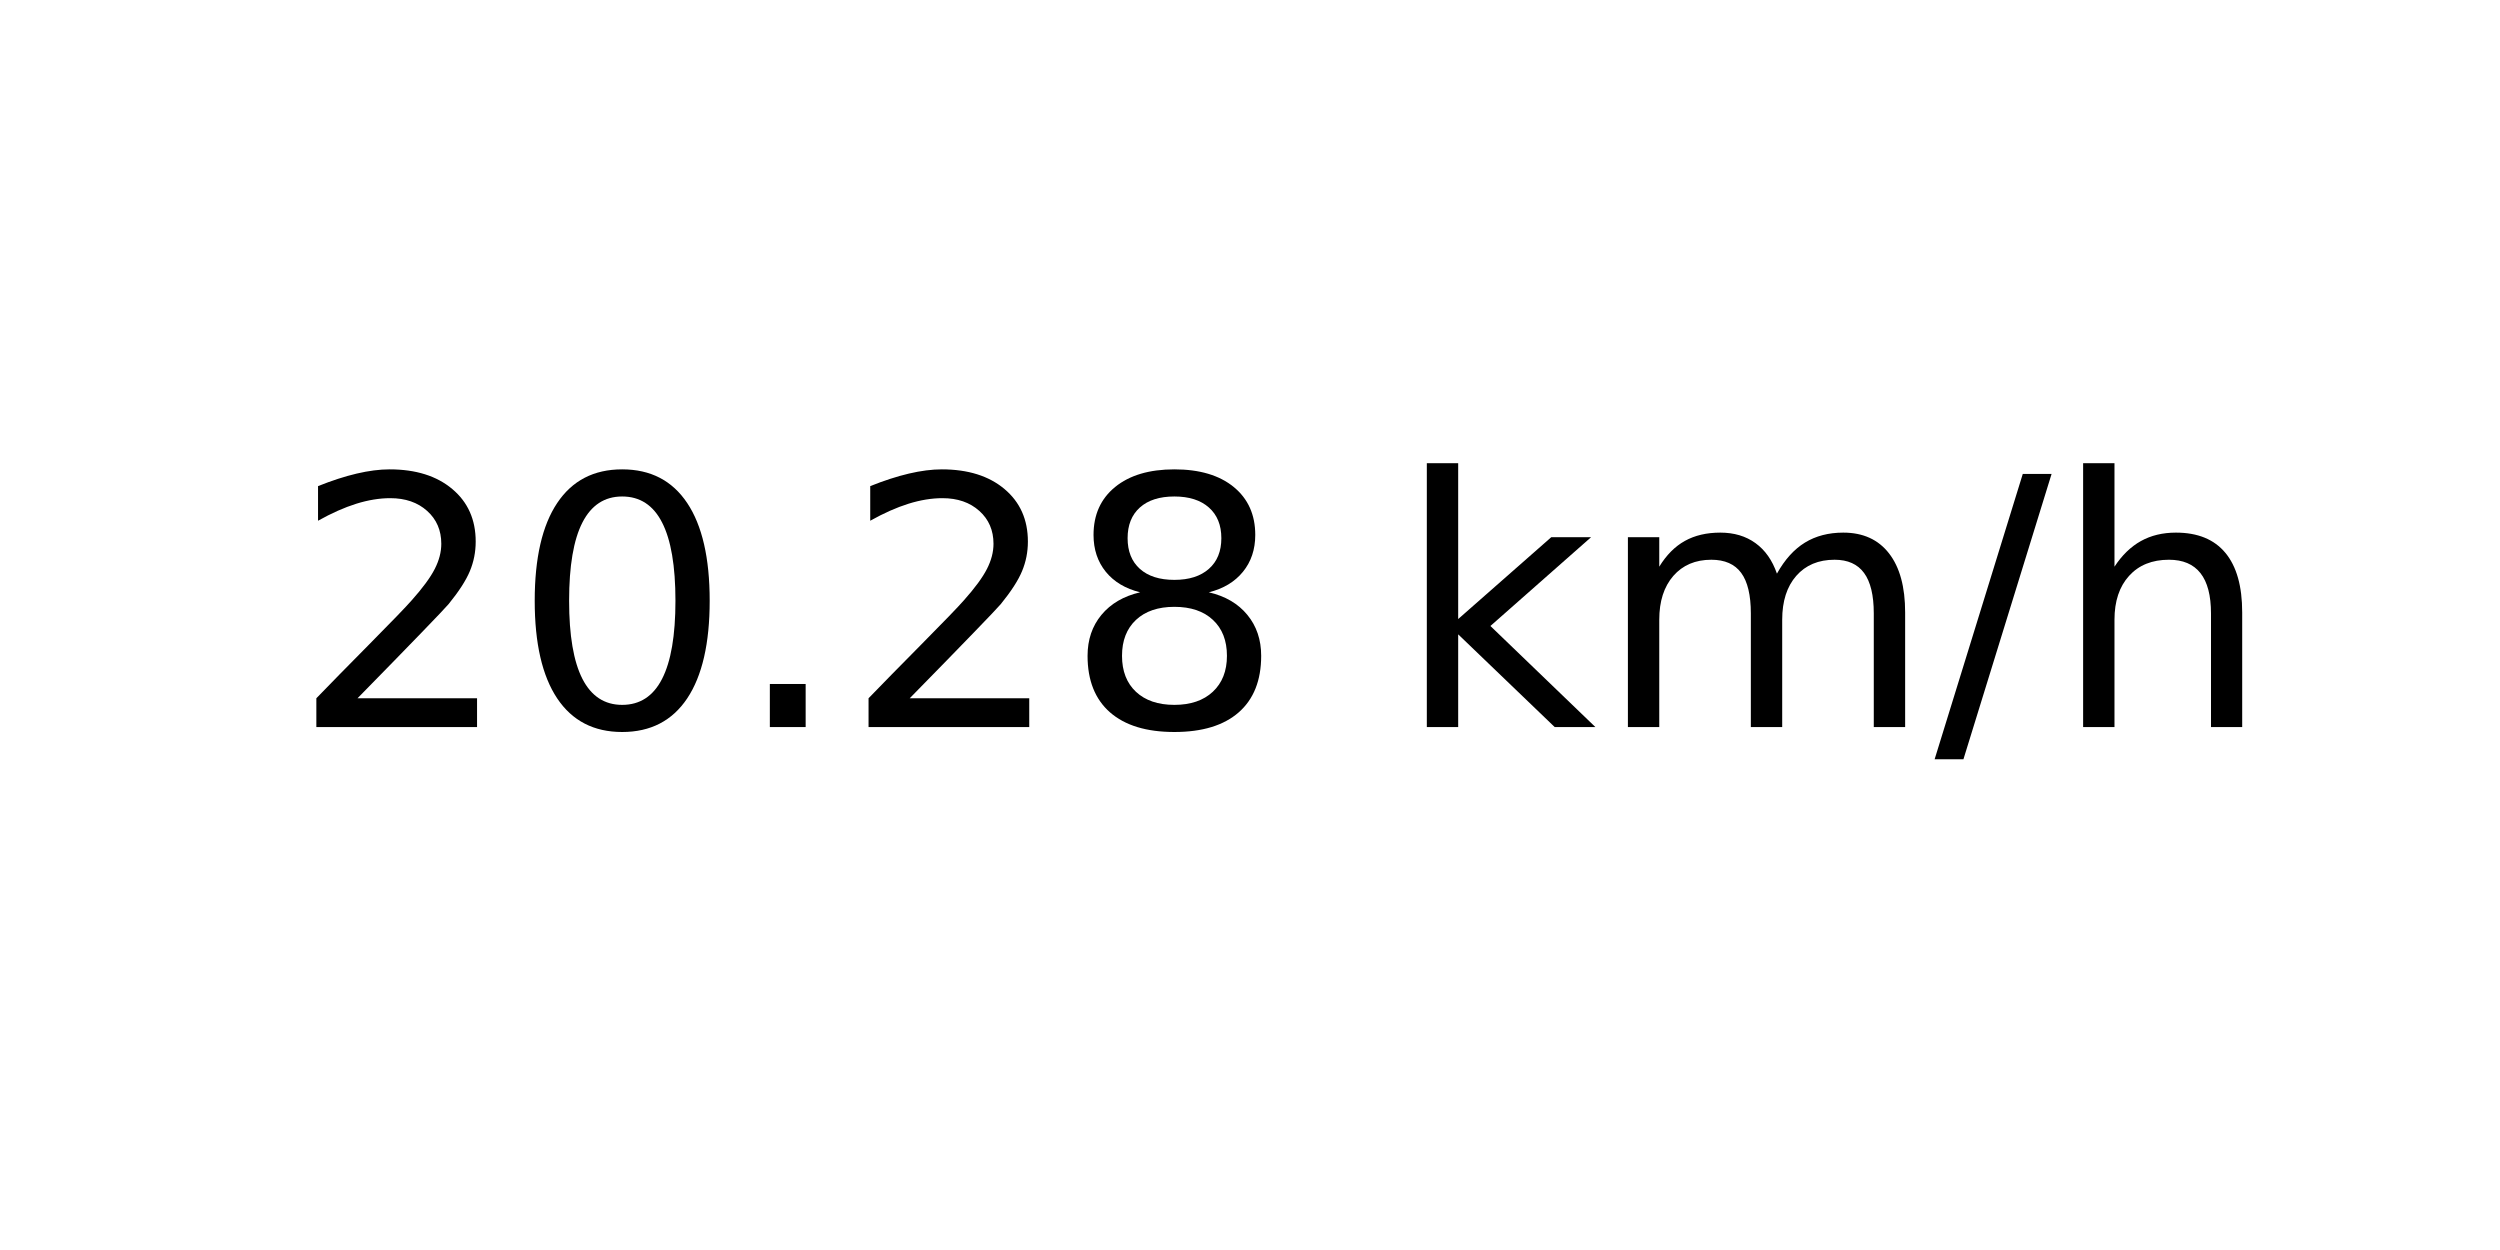
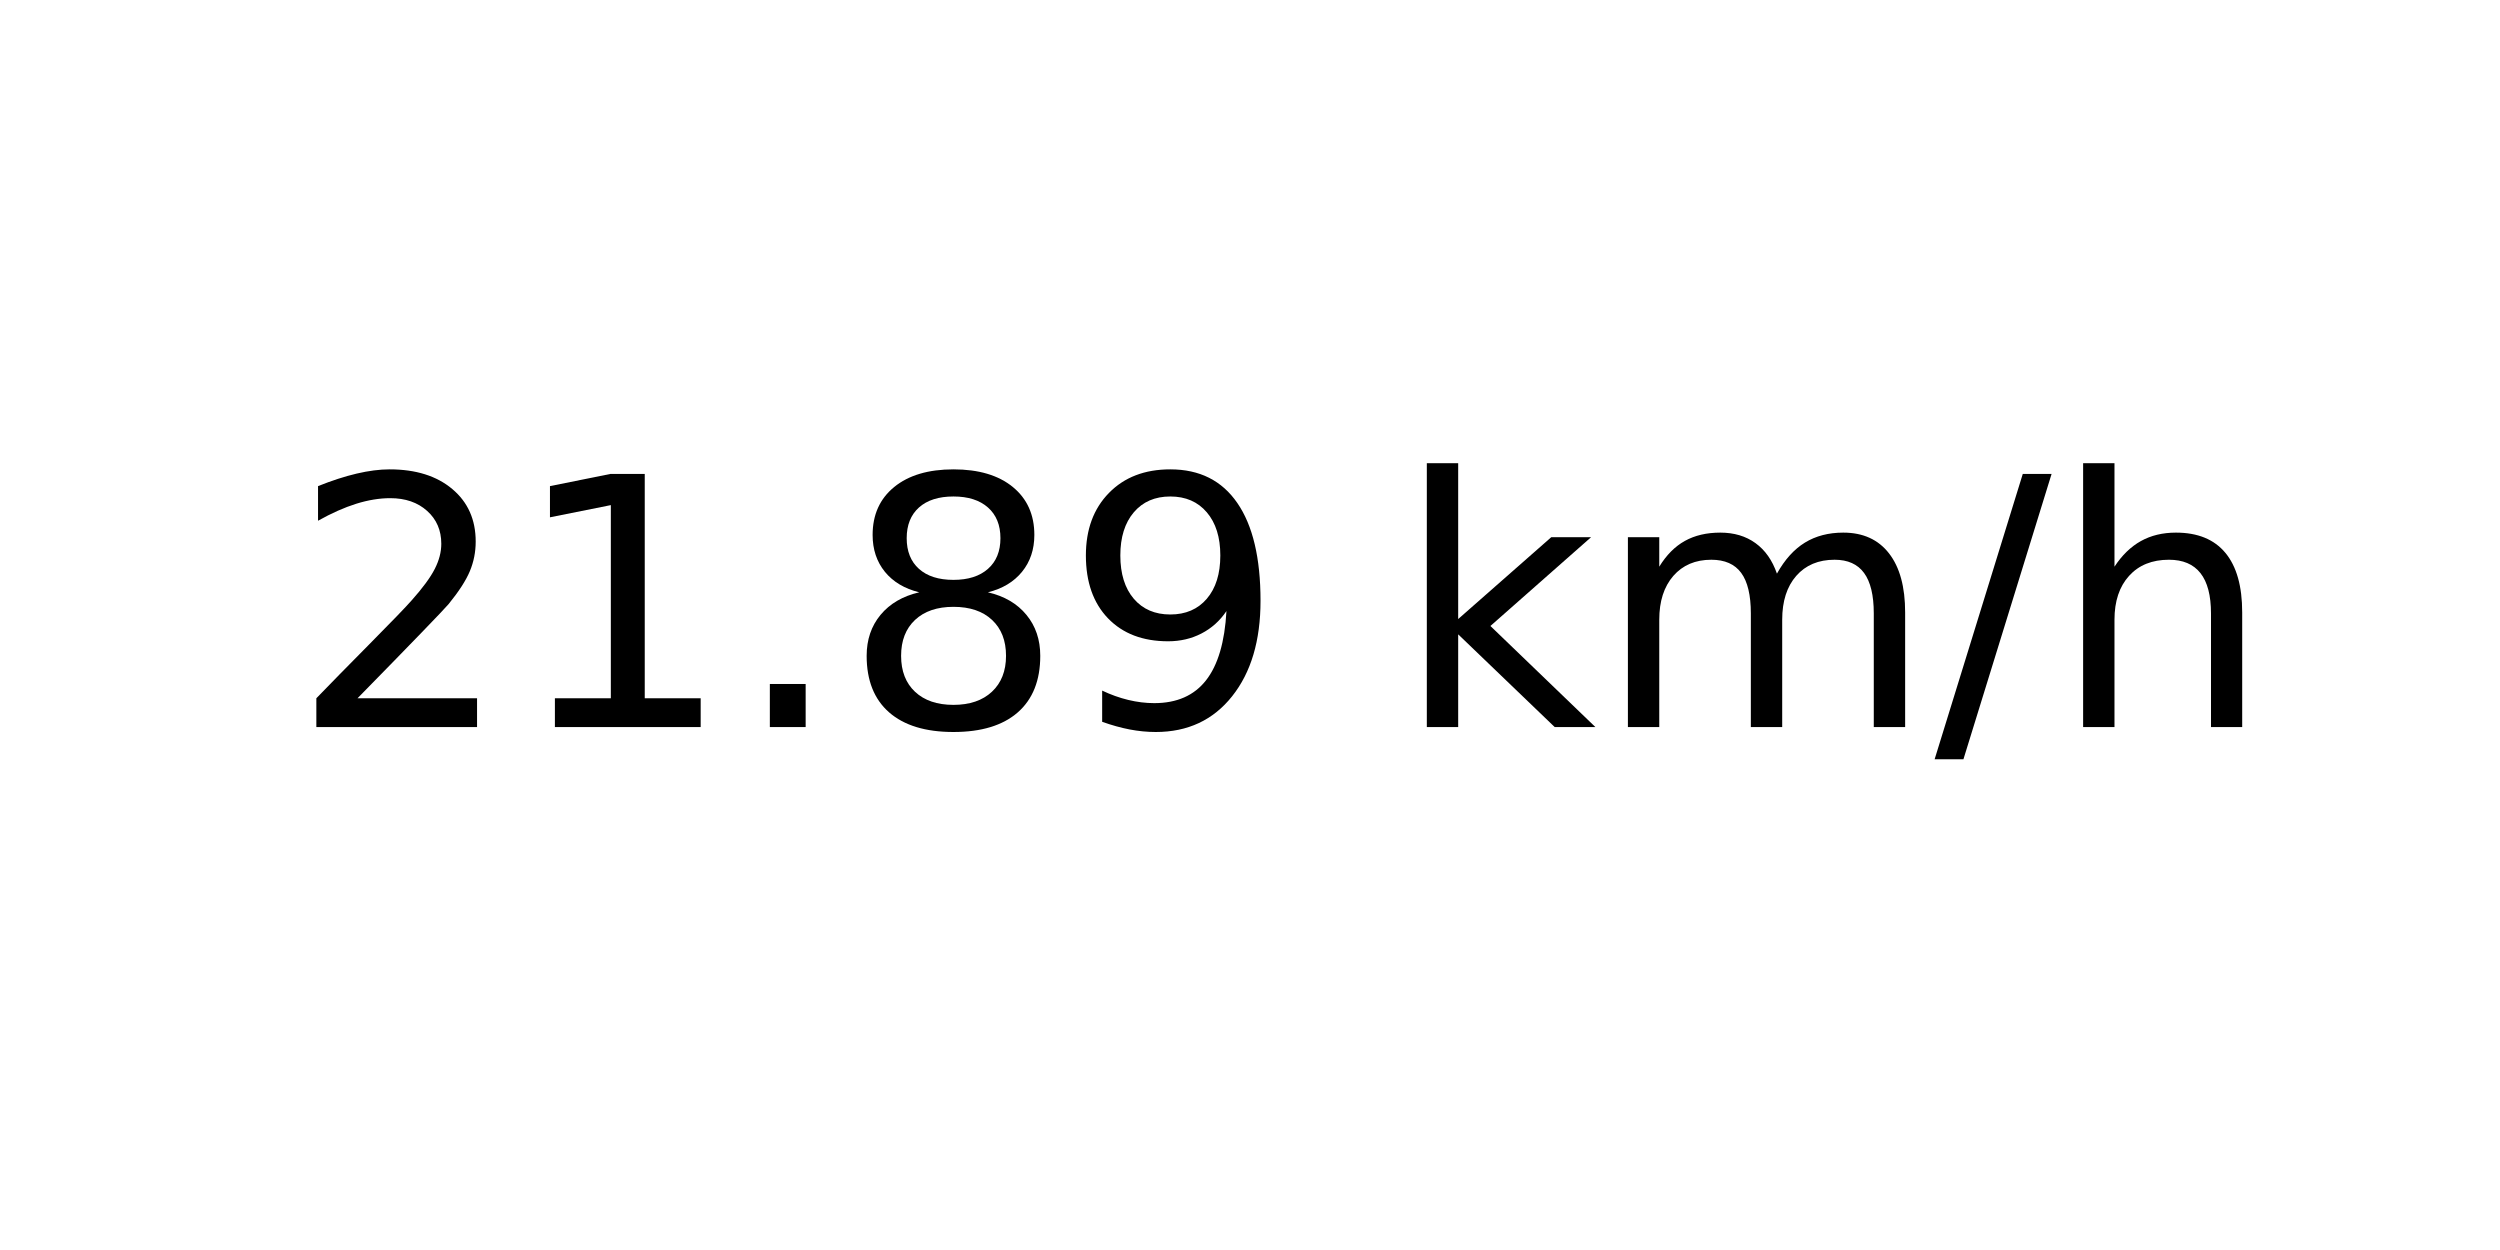
<svg xmlns="http://www.w3.org/2000/svg" xmlns:xlink="http://www.w3.org/1999/xlink" width="72pt" height="36pt" viewBox="0 0 72 36" version="1.1">
  <defs>
    <style type="text/css">*{stroke-linejoin: round; stroke-linecap: butt}</style>
  </defs>
  <g id="figure_1">
    <g id="axes_1">
      <g id="text_1">
        <g transform="translate(8.378125 20.93937) scale(0.1 -0.1)">
          <defs>
            <path id="DejaVuSans-32" d="M 1228 531  L 3431 531  L 3431 0  L 469 0  L 469 531  Q 828 903 1448 1529  Q 2069 2156 2228 2338  Q 2531 2678 2651 2914  Q 2772 3150 2772 3378  Q 2772 3750 2511 3984  Q 2250 4219 1831 4219  Q 1534 4219 1204 4116  Q 875 4013 500 3803  L 500 4441  Q 881 4594 1212 4672  Q 1544 4750 1819 4750  Q 2544 4750 2975 4387  Q 3406 4025 3406 3419  Q 3406 3131 3298 2873  Q 3191 2616 2906 2266  Q 2828 2175 2409 1742  Q 1991 1309 1228 531  z " transform="scale(0.015625)" />
-             <path id="DejaVuSans-30" d="M 2034 4250  Q 1547 4250 1301 3770  Q 1056 3291 1056 2328  Q 1056 1369 1301 889  Q 1547 409 2034 409  Q 2525 409 2770 889  Q 3016 1369 3016 2328  Q 3016 3291 2770 3770  Q 2525 4250 2034 4250  z M 2034 4750  Q 2819 4750 3233 4129  Q 3647 3509 3647 2328  Q 3647 1150 3233 529  Q 2819 -91 2034 -91  Q 1250 -91 836 529  Q 422 1150 422 2328  Q 422 3509 836 4129  Q 1250 4750 2034 4750  z " transform="scale(0.015625)" />
+             <path id="DejaVuSans-31" d="M 794 531  L 1825 531  L 1825 4091  L 703 3866  L 703 4441  L 1819 4666  L 2450 4666  L 2450 531  L 3481 531  L 3481 0  L 794 0  L 794 531  z " transform="scale(0.015625)" />
            <path id="DejaVuSans-2e" d="M 684 794  L 1344 794  L 1344 0  L 684 0  L 684 794  z " transform="scale(0.015625)" />
            <path id="DejaVuSans-38" d="M 2034 2216  Q 1584 2216 1326 1975  Q 1069 1734 1069 1313  Q 1069 891 1326 650  Q 1584 409 2034 409  Q 2484 409 2743 651  Q 3003 894 3003 1313  Q 3003 1734 2745 1975  Q 2488 2216 2034 2216  z M 1403 2484  Q 997 2584 770 2862  Q 544 3141 544 3541  Q 544 4100 942 4425  Q 1341 4750 2034 4750  Q 2731 4750 3128 4425  Q 3525 4100 3525 3541  Q 3525 3141 3298 2862  Q 3072 2584 2669 2484  Q 3125 2378 3379 2068  Q 3634 1759 3634 1313  Q 3634 634 3220 271  Q 2806 -91 2034 -91  Q 1263 -91 848 271  Q 434 634 434 1313  Q 434 1759 690 2068  Q 947 2378 1403 2484  z M 1172 3481  Q 1172 3119 1398 2916  Q 1625 2713 2034 2713  Q 2441 2713 2670 2916  Q 2900 3119 2900 3481  Q 2900 3844 2670 4047  Q 2441 4250 2034 4250  Q 1625 4250 1398 4047  Q 1172 3844 1172 3481  z " transform="scale(0.015625)" />
+             <path id="DejaVuSans-39" d="M 703 97  L 703 672  Q 941 559 1184 500  Q 1428 441 1663 441  Q 2288 441 2617 861  Q 2947 1281 2994 2138  Q 2813 1869 2534 1725  Q 2256 1581 1919 1581  Q 1219 1581 811 2004  Q 403 2428 403 3163  Q 403 3881 828 4315  Q 1253 4750 1959 4750  Q 2769 4750 3195 4129  Q 3622 3509 3622 2328  Q 3622 1225 3098 567  Q 2575 -91 1691 -91  Q 1453 -91 1209 -44  Q 966 3 703 97  z M 1959 2075  Q 2384 2075 2632 2365  Q 2881 2656 2881 3163  Q 2881 3666 2632 3958  Q 2384 4250 1959 4250  Q 1534 4250 1286 3958  Q 1038 3666 1038 3163  Q 1038 2656 1286 2365  Q 1534 2075 1959 2075  z " transform="scale(0.015625)" />
            <path id="DejaVuSans-20" transform="scale(0.015625)" />
            <path id="DejaVuSans-6b" d="M 581 4863  L 1159 4863  L 1159 1991  L 2875 3500  L 3609 3500  L 1753 1863  L 3688 0  L 2938 0  L 1159 1709  L 1159 0  L 581 0  L 581 4863  z " transform="scale(0.015625)" />
            <path id="DejaVuSans-6d" d="M 3328 2828  Q 3544 3216 3844 3400  Q 4144 3584 4550 3584  Q 5097 3584 5394 3201  Q 5691 2819 5691 2113  L 5691 0  L 5113 0  L 5113 2094  Q 5113 2597 4934 2840  Q 4756 3084 4391 3084  Q 3944 3084 3684 2787  Q 3425 2491 3425 1978  L 3425 0  L 2847 0  L 2847 2094  Q 2847 2600 2669 2842  Q 2491 3084 2119 3084  Q 1678 3084 1418 2786  Q 1159 2488 1159 1978  L 1159 0  L 581 0  L 581 3500  L 1159 3500  L 1159 2956  Q 1356 3278 1631 3431  Q 1906 3584 2284 3584  Q 2666 3584 2933 3390  Q 3200 3197 3328 2828  z " transform="scale(0.015625)" />
            <path id="DejaVuSans-2f" d="M 1625 4666  L 2156 4666  L 531 -594  L 0 -594  L 1625 4666  z " transform="scale(0.015625)" />
            <path id="DejaVuSans-68" d="M 3513 2113  L 3513 0  L 2938 0  L 2938 2094  Q 2938 2591 2744 2837  Q 2550 3084 2163 3084  Q 1697 3084 1428 2787  Q 1159 2491 1159 1978  L 1159 0  L 581 0  L 581 4863  L 1159 4863  L 1159 2956  Q 1366 3272 1645 3428  Q 1925 3584 2291 3584  Q 2894 3584 3203 3211  Q 3513 2838 3513 2113  z " transform="scale(0.015625)" />
          </defs>
          <use xlink:href="#DejaVuSans-32" />
-           <use xlink:href="#DejaVuSans-30" x="63.623" />
+           <use xlink:href="#DejaVuSans-31" x="63.623" />
          <use xlink:href="#DejaVuSans-2e" x="127.246" />
-           <use xlink:href="#DejaVuSans-32" x="159.033" />
-           <use xlink:href="#DejaVuSans-38" x="222.656" />
+           <use xlink:href="#DejaVuSans-38" x="159.033" />
+           <use xlink:href="#DejaVuSans-39" x="222.656" />
          <use xlink:href="#DejaVuSans-20" x="286.279" />
          <use xlink:href="#DejaVuSans-6b" x="318.066" />
          <use xlink:href="#DejaVuSans-6d" x="375.977" />
          <use xlink:href="#DejaVuSans-2f" x="473.389" />
          <use xlink:href="#DejaVuSans-68" x="507.08" />
        </g>
      </g>
    </g>
  </g>
</svg>
